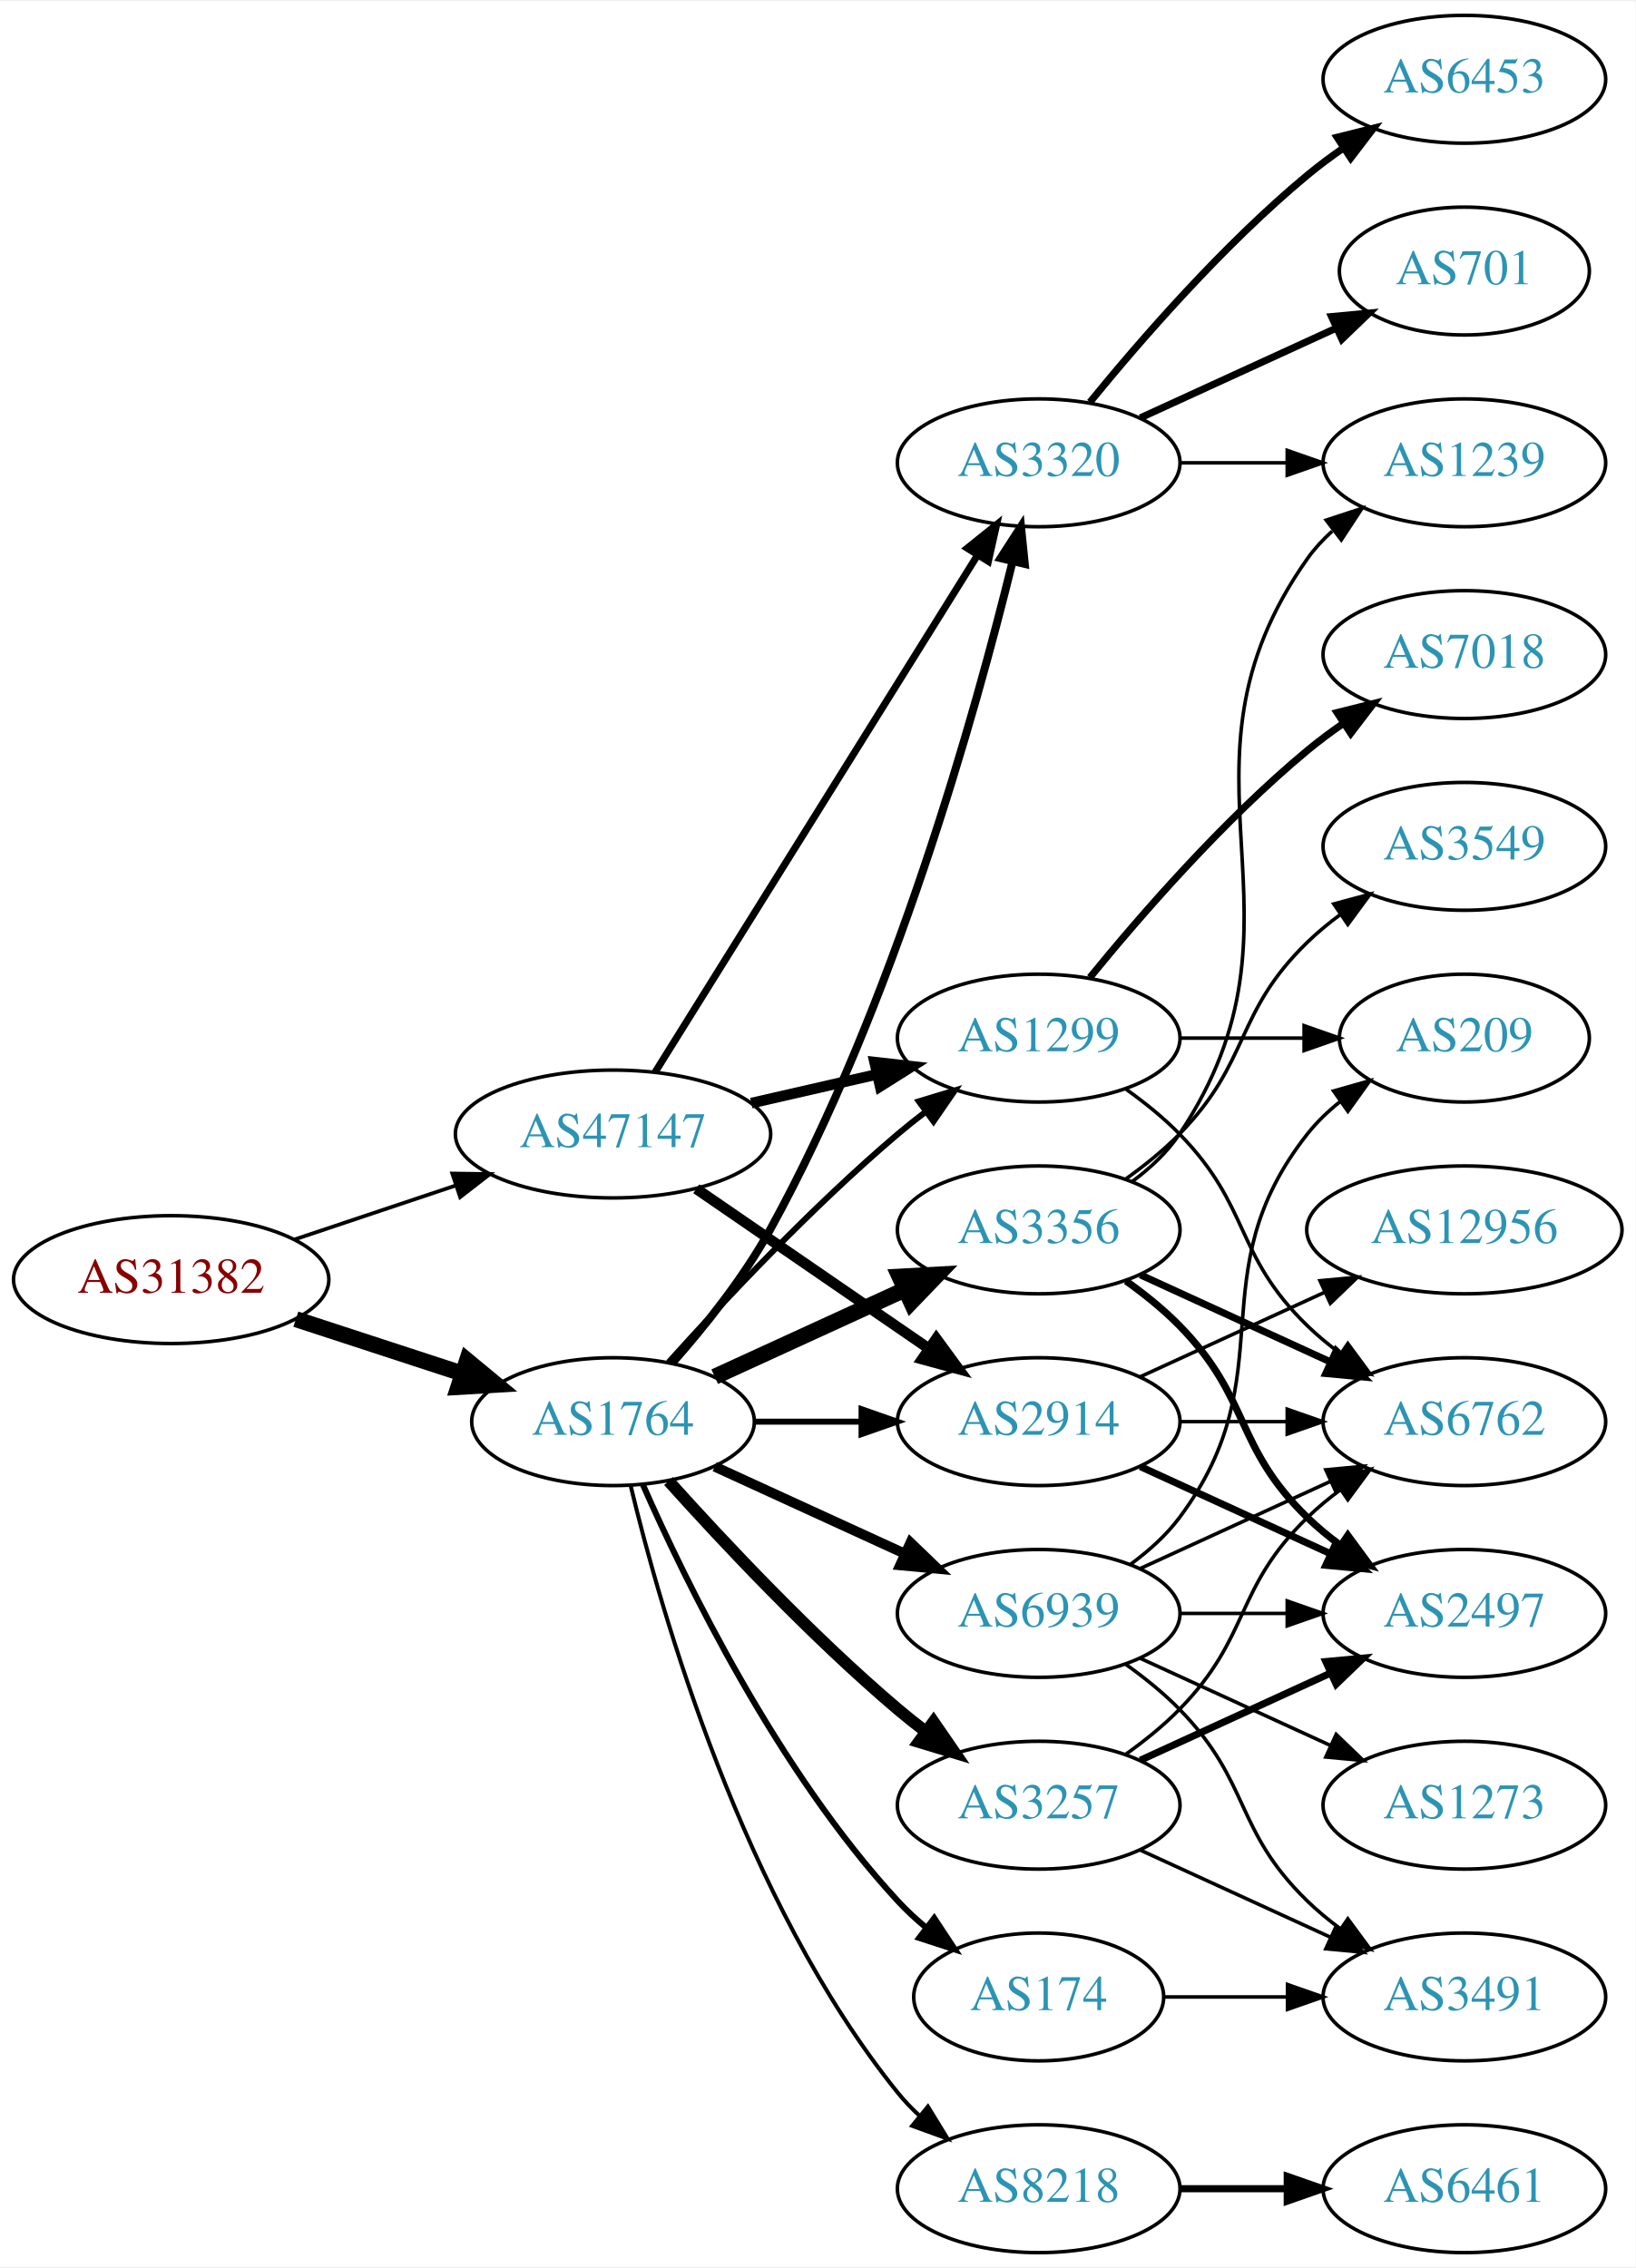
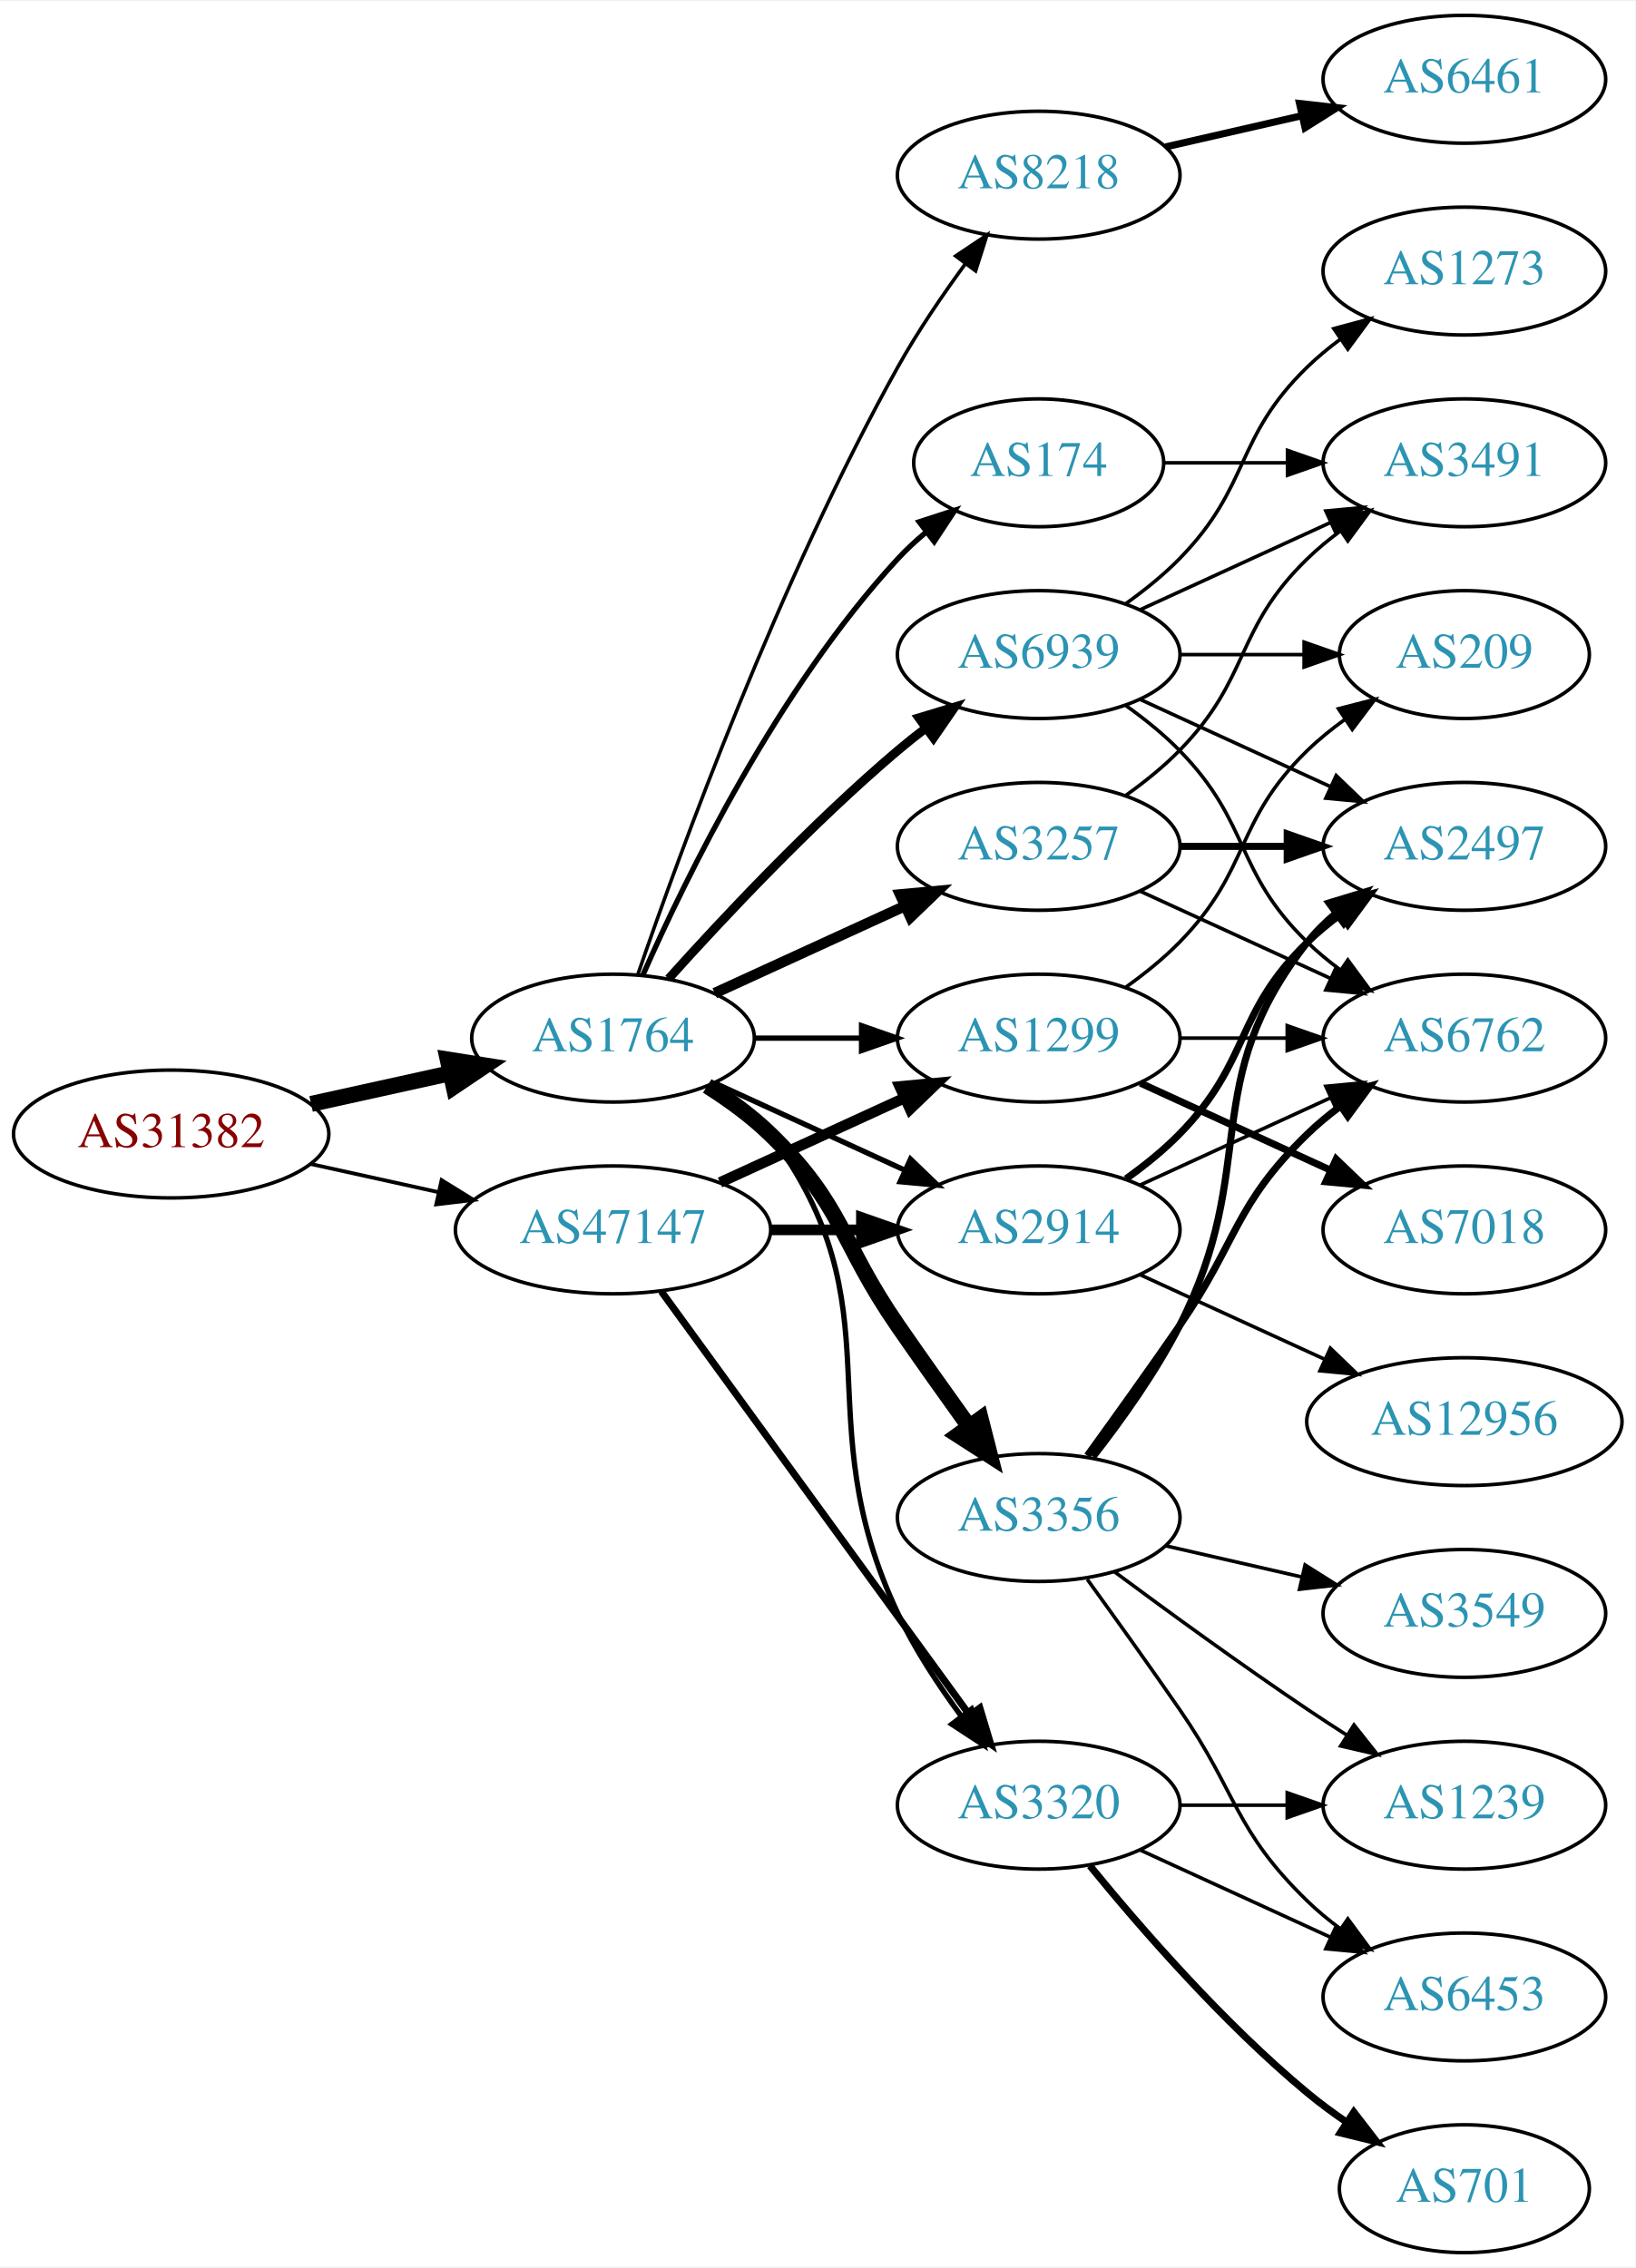
<svg xmlns="http://www.w3.org/2000/svg" xmlns:xlink="http://www.w3.org/1999/xlink" width="460pt" height="638pt" viewBox="0.00 0.00 460.47 638.00">
  <g id="graph0" class="graph" transform="scale(1 1) rotate(0) translate(4 634)">
    <polygon fill="white" stroke="none" points="-4,4 -4,-634 456.469,-634 456.469,4 -4,4" />
    <g id="node1" class="node">
      <g id="a_node1">
        <a xlink:href="/asn/31382" xlink:title="AS31382 ~ Kapsch BusinessCom AG [AT]">
-           <ellipse fill="#ffffff" stroke="black" cx="44.196" cy="-274" rx="44.393" ry="18" />
-           <text text-anchor="middle" x="44.196" y="-270.3" font-family="Times,serif" font-size="14.00" fill="#880000">AS31382</text>
+           <ellipse fill="#ffffff" stroke="black" cx="44.196" cy="-315" rx="44.393" ry="18" />
+           <text text-anchor="middle" x="44.196" y="-311.3" font-family="Times,serif" font-size="14.00" fill="#880000">AS31382</text>
        </a>
      </g>
    </g>
    <g id="node2" class="node">
      <g id="a_node2">
        <a xlink:href="/asn/1764" xlink:title="AS1764 ~ NEXTLAYER-AS [AT]">
-           <ellipse fill="#ffffff" stroke="black" cx="168.588" cy="-234" rx="39.794" ry="18" />
-           <text text-anchor="middle" x="168.588" y="-230.3" font-family="Times,serif" font-size="14.00" fill="#2c94b3">AS1764</text>
+           <ellipse fill="#ffffff" stroke="black" cx="168.588" cy="-342" rx="39.794" ry="18" />
+           <text text-anchor="middle" x="168.588" y="-338.3" font-family="Times,serif" font-size="14.00" fill="#2c94b3">AS1764</text>
        </a>
      </g>
    </g>
    <g id="edge1" class="edge">
-       <path fill="none" stroke="black" stroke-width="4.5" d="M79.289,-262.858C93.795,-258.117 110.846,-252.544 126.077,-247.567" />
-       <polygon fill="black" stroke="black" stroke-width="4.5" points="127.496,-251.245 135.778,-244.396 125.05,-243.76 127.496,-251.245" />
+       <path fill="none" stroke="black" stroke-width="4.5" d="M83.586,-323.469C95.977,-326.202 109.824,-329.257 122.644,-332.085" />
+       <polygon fill="black" stroke="black" stroke-width="4.5" points="122.045,-335.985 132.659,-334.295 123.742,-328.295 122.045,-335.985" />
    </g>
    <g id="node3" class="node">
      <g id="a_node3">
        <a xlink:href="/asn/47147" xlink:title="AS47147 ~ ANEXIA Internetdienstleistungs GmbH [AT]">
-           <ellipse fill="#ffffff" stroke="black" cx="168.588" cy="-315" rx="44.393" ry="18" />
-           <text text-anchor="middle" x="168.588" y="-311.3" font-family="Times,serif" font-size="14.00" fill="#2c94b3">AS47147</text>
+           <ellipse fill="#ffffff" stroke="black" cx="168.588" cy="-288" rx="44.393" ry="18" />
+           <text text-anchor="middle" x="168.588" y="-284.3" font-family="Times,serif" font-size="14.00" fill="#2c94b3">AS47147</text>
        </a>
      </g>
    </g>
    <g id="edge2" class="edge">
-       <path fill="none" stroke="black" stroke-width="1.059" d="M78.964,-285.312C93.01,-290.017 109.488,-295.537 124.399,-300.532" />
-       <polygon fill="black" stroke="black" stroke-width="1.059" points="123.336,-303.867 133.93,-303.725 125.56,-297.23 123.336,-303.867" />
+       <path fill="none" stroke="black" stroke-width="1.059" d="M83.586,-306.531C94.978,-304.018 107.6,-301.233 119.525,-298.603" />
+       <polygon fill="black" stroke="black" stroke-width="1.059" points="120.323,-302.011 129.335,-296.439 118.815,-295.175 120.323,-302.011" />
    </g>
    <g id="node4" class="node">
      <g id="a_node4">
        <a xlink:href="/asn/3356" xlink:title="AS3356 ~ Level 3 Parent, LLC [US]">
-           <ellipse fill="#ffffff" stroke="black" cx="288.431" cy="-288" rx="39.794" ry="18" />
-           <text text-anchor="middle" x="288.431" y="-284.3" font-family="Times,serif" font-size="14.00" fill="#2c94b3">AS3356</text>
+           <ellipse fill="#ffffff" stroke="black" cx="288.431" cy="-207" rx="39.794" ry="18" />
+           <text text-anchor="middle" x="288.431" y="-203.3" font-family="Times,serif" font-size="14.00" fill="#2c94b3">AS3356</text>
        </a>
      </g>
    </g>
    <g id="edge3" class="edge">
-       <path fill="none" stroke="black" stroke-width="4.5" d="M197.217,-246.661C213.174,-253.973 233.445,-263.261 250.727,-271.181" />
-       <polygon fill="black" stroke="black" stroke-width="4.5" points="249.244,-274.832 259.975,-275.419 252.524,-267.673 249.244,-274.832" />
+       <path fill="none" stroke="black" stroke-width="4.5" d="M195.117,-328.538C201.28,-324.638 207.582,-320.052 212.784,-315 233.478,-294.906 232.389,-284.731 248.784,-261 255.24,-251.656 262.45,-241.506 268.878,-232.555" />
+       <polygon fill="black" stroke="black" stroke-width="4.5" points="272.099,-234.821 274.752,-224.406 265.71,-230.217 272.099,-234.821" />
    </g>
    <g id="node5" class="node">
      <g id="a_node5">
-         <a xlink:href="/asn/8218" xlink:title="AS8218 ~ legacy Neotelecoms [FR]">
-           <ellipse fill="#ffffff" stroke="black" cx="288.431" cy="-18" rx="39.794" ry="18" />
-           <text text-anchor="middle" x="288.431" y="-14.3" font-family="Times,serif" font-size="14.00" fill="#2c94b3">AS8218</text>
+         <a xlink:href="/asn/2914" xlink:title="AS2914 ~ NTT America, Inc. [US]">
+           <ellipse fill="#ffffff" stroke="black" cx="288.431" cy="-288" rx="39.794" ry="18" />
+           <text text-anchor="middle" x="288.431" y="-284.3" font-family="Times,serif" font-size="14.00" fill="#2c94b3">AS2914</text>
        </a>
      </g>
    </g>
    <g id="edge4" class="edge">
-       <path fill="none" stroke="black" stroke-width="1.125" d="M173.515,-216.118C182.073,-180.391 205.222,-98.992 248.784,-45 250.615,-42.731 252.685,-40.57 254.892,-38.532" />
-       <polygon fill="black" stroke="black" stroke-width="1.125" points="257.243,-41.131 262.773,-32.094 252.815,-35.709 257.243,-41.131" />
+       <path fill="none" stroke="black" stroke-width="1.5" d="M197.217,-329.339C213.174,-322.027 233.445,-312.739 250.727,-304.819" />
+       <polygon fill="black" stroke="black" stroke-width="1.5" points="252.342,-307.929 259.975,-300.581 249.426,-301.565 252.342,-307.929" />
    </g>
    <g id="node6" class="node">
      <g id="a_node6">
-         <a xlink:href="/asn/3320" xlink:title="AS3320 ~ DTAG [DE]">
-           <ellipse fill="#ffffff" stroke="black" cx="288.431" cy="-504" rx="39.794" ry="18" />
-           <text text-anchor="middle" x="288.431" y="-500.3" font-family="Times,serif" font-size="14.00" fill="#2c94b3">AS3320</text>
+         <a xlink:href="/asn/3257" xlink:title="AS3257 ~ GTT [DE]">
+           <ellipse fill="#ffffff" stroke="black" cx="288.431" cy="-396" rx="39.794" ry="18" />
+           <text text-anchor="middle" x="288.431" y="-392.3" font-family="Times,serif" font-size="14.00" fill="#2c94b3">AS3257</text>
        </a>
      </g>
    </g>
    <g id="edge5" class="edge">
-       <path fill="none" stroke="black" stroke-width="2.25" d="M185.205,-250.434C194.23,-260.62 205.251,-274.331 212.784,-288 247.653,-351.266 270.681,-433.799 281.074,-476.191" />
-       <polygon fill="black" stroke="black" stroke-width="2.25" points="277.707,-477.16 283.444,-486.068 284.514,-475.527 277.707,-477.16" />
+       <path fill="none" stroke="black" stroke-width="3" d="M197.217,-354.661C213.174,-361.973 233.445,-371.261 250.727,-379.181" />
+       <polygon fill="black" stroke="black" stroke-width="3" points="249.426,-382.435 259.975,-383.419 252.342,-376.071 249.426,-382.435" />
    </g>
    <g id="node7" class="node">
      <g id="a_node7">
-         <a xlink:href="/asn/174" xlink:title="AS174 ~ Cogent Communications [US]">
-           <ellipse fill="#ffffff" stroke="black" cx="288.431" cy="-72" rx="35.194" ry="18" />
-           <text text-anchor="middle" x="288.431" y="-68.3" font-family="Times,serif" font-size="14.00" fill="#2c94b3">AS174</text>
+         <a xlink:href="/asn/3320" xlink:title="AS3320 ~ DTAG [DE]">
+           <ellipse fill="#ffffff" stroke="black" cx="288.431" cy="-126" rx="39.794" ry="18" />
+           <text text-anchor="middle" x="288.431" y="-122.3" font-family="Times,serif" font-size="14.00" fill="#2c94b3">AS3320</text>
        </a>
      </g>
    </g>
    <g id="edge6" class="edge">
-       <path fill="none" stroke="black" stroke-width="1.688" d="M177.004,-216.239C189.072,-188.817 215.044,-135.527 248.784,-99 251.19,-96.396 253.887,-93.9 256.71,-91.551" />
-       <polygon fill="black" stroke="black" stroke-width="1.688" points="259.019,-94.191 264.854,-85.347 254.778,-88.622 259.019,-94.191" />
+       <path fill="none" stroke="black" stroke-width="1.5" d="M196.804,-329.331C202.785,-325.461 208.58,-320.69 212.784,-315 249.688,-265.059 222.285,-236.159 248.784,-180 253.507,-169.991 260.123,-159.895 266.547,-151.185" />
+       <polygon fill="black" stroke="black" stroke-width="1.5" points="269.522,-153.056 272.83,-142.991 263.968,-148.796 269.522,-153.056" />
    </g>
    <g id="node8" class="node">
      <g id="a_node8">
-         <a xlink:href="/asn/3257" xlink:title="AS3257 ~ GTT [DE]">
-           <ellipse fill="#ffffff" stroke="black" cx="288.431" cy="-126" rx="39.794" ry="18" />
-           <text text-anchor="middle" x="288.431" y="-122.3" font-family="Times,serif" font-size="14.00" fill="#2c94b3">AS3257</text>
-         </a>
-       </g>
-     </g>
-     <g id="edge7" class="edge">
-       <path fill="none" stroke="black" stroke-width="3.375" d="M184.234,-217.275C199.535,-200.235 224.632,-173.477 248.784,-153 251.281,-150.883 253.942,-148.768 256.653,-146.707" />
-       <polygon fill="black" stroke="black" stroke-width="3.375" points="258.819,-149.459 264.83,-140.734 254.69,-143.806 258.819,-149.459" />
-     </g>
-     <g id="node9" class="node">
-       <g id="a_node9">
-         <a xlink:href="/asn/2914" xlink:title="AS2914 ~ NTT America, Inc. [US]">
-           <ellipse fill="#ffffff" stroke="black" cx="288.431" cy="-234" rx="39.794" ry="18" />
-           <text text-anchor="middle" x="288.431" y="-230.3" font-family="Times,serif" font-size="14.00" fill="#2c94b3">AS2914</text>
-         </a>
-       </g>
-     </g>
-     <g id="edge8" class="edge">
-       <path fill="none" stroke="black" stroke-width="1.688" d="M208.501,-234C218.054,-234 228.404,-234 238.367,-234" />
-       <polygon fill="black" stroke="black" stroke-width="1.688" points="238.559,-237.5 248.559,-234 238.559,-230.5 238.559,-237.5" />
-     </g>
-     <g id="node10" class="node">
-       <g id="a_node10">
        <a xlink:href="/asn/1299" xlink:title="AS1299 ~ Telia Carrier [EU]">
          <ellipse fill="#ffffff" stroke="black" cx="288.431" cy="-342" rx="39.794" ry="18" />
          <text text-anchor="middle" x="288.431" y="-338.3" font-family="Times,serif" font-size="14.00" fill="#2c94b3">AS1299</text>
        </a>
      </g>
    </g>
+     <g id="edge7" class="edge">
+       <path fill="none" stroke="black" stroke-width="1.5" d="M208.501,-342C218.054,-342 228.404,-342 238.367,-342" />
+       <polygon fill="black" stroke="black" stroke-width="1.5" points="238.559,-345.5 248.559,-342 238.559,-338.5 238.559,-345.5" />
+     </g>
+     <g id="node9" class="node">
+       <g id="a_node9">
+         <a xlink:href="/asn/8218" xlink:title="AS8218 ~ legacy Neotelecoms [FR]">
+           <ellipse fill="#ffffff" stroke="black" cx="288.431" cy="-585" rx="39.794" ry="18" />
+           <text text-anchor="middle" x="288.431" y="-581.3" font-family="Times,serif" font-size="14.00" fill="#2c94b3">AS8218</text>
+         </a>
+       </g>
+     </g>
+     <g id="edge8" class="edge">
+       <path fill="none" stroke="black" d="M175.537,-359.811C187.303,-394.066 215.325,-471.041 248.784,-531 254.319,-540.918 261.317,-551.199 267.832,-560.096" />
+       <polygon fill="black" stroke="black" points="265.068,-562.244 273.868,-568.144 270.668,-558.044 265.068,-562.244" />
+     </g>
+     <g id="node10" class="node">
+       <g id="a_node10">
+         <a xlink:href="/asn/174" xlink:title="AS174 ~ Cogent Communications [US]">
+           <ellipse fill="#ffffff" stroke="black" cx="288.431" cy="-504" rx="35.194" ry="18" />
+           <text text-anchor="middle" x="288.431" y="-500.3" font-family="Times,serif" font-size="14.00" fill="#2c94b3">AS174</text>
+         </a>
+       </g>
+     </g>
    <g id="edge9" class="edge">
-       <path fill="none" stroke="black" stroke-width="1.688" d="M184.234,-250.725C199.535,-267.765 224.632,-294.523 248.784,-315 251.281,-317.117 253.942,-319.232 256.653,-321.293" />
-       <polygon fill="black" stroke="black" stroke-width="1.688" points="254.69,-324.194 264.83,-327.266 258.819,-318.541 254.69,-324.194" />
+       <path fill="none" stroke="black" stroke-width="1.5" d="M177.004,-359.761C189.072,-387.183 215.044,-440.473 248.784,-477 251.19,-479.604 253.887,-482.1 256.71,-484.449" />
+       <polygon fill="black" stroke="black" stroke-width="1.5" points="254.778,-487.378 264.854,-490.653 259.019,-481.809 254.778,-487.378" />
    </g>
    <g id="node11" class="node">
      <g id="a_node11">
        <a xlink:href="/asn/6939" xlink:title="AS6939 ~ Hurricane Electric LLC [US]">
-           <ellipse fill="#ffffff" stroke="black" cx="288.431" cy="-180" rx="39.794" ry="18" />
-           <text text-anchor="middle" x="288.431" y="-176.3" font-family="Times,serif" font-size="14.00" fill="#2c94b3">AS6939</text>
+           <ellipse fill="#ffffff" stroke="black" cx="288.431" cy="-450" rx="39.794" ry="18" />
+           <text text-anchor="middle" x="288.431" y="-446.3" font-family="Times,serif" font-size="14.00" fill="#2c94b3">AS6939</text>
        </a>
      </g>
    </g>
    <g id="edge10" class="edge">
-       <path fill="none" stroke="black" stroke-width="2.812" d="M197.217,-221.339C213.174,-214.027 233.445,-204.739 250.727,-196.819" />
-       <polygon fill="black" stroke="black" stroke-width="2.812" points="252.342,-199.929 259.975,-192.581 249.426,-193.565 252.342,-199.929" />
+       <path fill="none" stroke="black" stroke-width="2.5" d="M184.234,-358.725C199.535,-375.765 224.632,-402.523 248.784,-423 251.281,-425.117 253.942,-427.232 256.653,-429.293" />
+       <polygon fill="black" stroke="black" stroke-width="2.5" points="254.69,-432.194 264.83,-435.266 258.819,-426.541 254.69,-432.194" />
+     </g>
+     <g id="edge36" class="edge">
+       <path fill="none" stroke="black" stroke-width="3" d="M212.799,-288C221.112,-288 229.875,-288 238.357,-288" />
+       <polygon fill="black" stroke="black" stroke-width="3" points="238.516,-291.5 248.516,-288 238.516,-284.5 238.516,-291.5" />
+     </g>
+     <g id="edge37" class="edge">
+       <path fill="none" stroke="black" stroke-width="2" d="M182.199,-270.663C203.02,-242.04 244.683,-184.767 268.871,-151.514" />
+       <polygon fill="black" stroke="black" stroke-width="2" points="271.858,-153.358 274.91,-143.212 266.197,-149.24 271.858,-153.358" />
    </g>
    <g id="edge35" class="edge">
-       <path fill="none" stroke="black" stroke-width="2" d="M180.463,-332.442C201.247,-365.775 246.707,-438.686 271.136,-477.866" />
-       <polygon fill="black" stroke="black" stroke-width="2" points="268.321,-479.966 276.582,-486.6 274.261,-476.263 268.321,-479.966" />
-     </g>
-     <g id="edge34" class="edge">
-       <path fill="none" stroke="black" stroke-width="3" d="M192.031,-299.574C210.612,-286.802 237.173,-268.545 257.553,-254.537" />
-       <polygon fill="black" stroke="black" stroke-width="3" points="259.609,-257.371 265.867,-248.822 255.643,-251.602 259.609,-257.371" />
-     </g>
-     <g id="edge36" class="edge">
-       <path fill="none" stroke="black" stroke-width="3" d="M207.523,-323.692C218.764,-326.267 231.176,-329.111 242.799,-331.774" />
-       <polygon fill="black" stroke="black" stroke-width="3" points="242.232,-335.235 252.761,-334.057 243.795,-328.412 242.232,-335.235" />
+       <path fill="none" stroke="black" stroke-width="3" d="M198.718,-301.348C214.329,-308.502 233.727,-317.391 250.399,-325.03" />
+       <polygon fill="black" stroke="black" stroke-width="3" points="249.302,-328.378 259.851,-329.362 252.218,-322.014 249.302,-328.378" />
+     </g>
+     <g id="node12" class="node">
+       <g id="a_node12">
+         <a xlink:href="/asn/3549" xlink:title="AS3549 ~ Level 3 Parent, LLC [US]">
+           <ellipse fill="#ffffff" stroke="black" cx="408.273" cy="-180" rx="39.794" ry="18" />
+           <text text-anchor="middle" x="408.273" y="-176.3" font-family="Times,serif" font-size="14.00" fill="#2c94b3">AS3549</text>
+         </a>
+       </g>
+     </g>
+     <g id="edge11" class="edge">
+       <path fill="none" stroke="black" d="M324.15,-199.045C336.15,-196.296 349.771,-193.175 362.463,-190.267" />
+       <polygon fill="black" stroke="black" points="363.429,-193.636 372.395,-187.991 361.866,-186.813 363.429,-193.636" />
    </g>
    <g id="node13" class="node">
      <g id="a_node13">
        <a xlink:href="/asn/2497" xlink:title="AS2497 ~ Internet Initiative Japan Inc. [JP]">
-           <ellipse fill="#ffffff" stroke="black" cx="408.273" cy="-180" rx="39.794" ry="18" />
-           <text text-anchor="middle" x="408.273" y="-176.3" font-family="Times,serif" font-size="14.00" fill="#2c94b3">AS2497</text>
+           <ellipse fill="#ffffff" stroke="black" cx="408.273" cy="-396" rx="39.794" ry="18" />
+           <text text-anchor="middle" x="408.273" y="-392.3" font-family="Times,serif" font-size="14.00" fill="#2c94b3">AS2497</text>
        </a>
      </g>
    </g>
    <g id="edge12" class="edge">
-       <path fill="none" stroke="black" stroke-width="2" d="M313.025,-273.611C318.281,-269.852 323.613,-265.563 328.077,-261 348.25,-240.383 343.384,-227.094 364.077,-207 366.922,-204.237 370.096,-201.614 373.396,-199.166" />
-       <polygon fill="black" stroke="black" stroke-width="2" points="375.462,-201.994 381.744,-193.462 371.513,-196.214 375.462,-201.994" />
+       <path fill="none" stroke="black" stroke-width="2" d="M303.727,-224.14C311.713,-234.353 321.375,-247.853 328.077,-261 351.058,-306.077 332.779,-329.246 364.077,-369 366.402,-371.953 369.146,-374.67 372.105,-377.147" />
+       <polygon fill="black" stroke="black" stroke-width="2" points="370.165,-380.064 380.302,-383.145 374.298,-374.415 370.165,-380.064" />
    </g>
    <g id="node14" class="node">
      <g id="a_node14">
-         <a xlink:href="/asn/6762" xlink:title="AS6762 ~ TELECOM ITALIA SPARKLE S.p.A. [IT]">
-           <ellipse fill="#ffffff" stroke="black" cx="408.273" cy="-234" rx="39.794" ry="18" />
-           <text text-anchor="middle" x="408.273" y="-230.3" font-family="Times,serif" font-size="14.00" fill="#2c94b3">AS6762</text>
+         <a xlink:href="/asn/6453" xlink:title="AS6453 ~ TATA COMMUNICATIONS (AMERICA) INC [US]">
+           <ellipse fill="#ffffff" stroke="black" cx="408.273" cy="-72" rx="39.794" ry="18" />
+           <text text-anchor="middle" x="408.273" y="-68.3" font-family="Times,serif" font-size="14.00" fill="#2c94b3">AS6453</text>
        </a>
      </g>
    </g>
    <g id="edge13" class="edge">
-       <path fill="none" stroke="black" stroke-width="2" d="M317.06,-275.339C333.017,-268.027 353.287,-258.739 370.57,-250.819" />
-       <polygon fill="black" stroke="black" stroke-width="2" points="372.185,-253.929 379.818,-246.581 369.269,-247.565 372.185,-253.929" />
+       <path fill="none" stroke="black" d="M302.11,-189.594C309.725,-179.063 319.558,-165.33 328.077,-153 344.473,-129.269 343.384,-119.094 364.077,-99 366.922,-96.237 370.096,-93.614 373.396,-91.166" />
+       <polygon fill="black" stroke="black" points="375.462,-93.993 381.744,-85.462 371.513,-88.214 375.462,-93.993" />
    </g>
    <g id="node15" class="node">
      <g id="a_node15">
-         <a xlink:href="/asn/3549" xlink:title="AS3549 ~ Level 3 Parent, LLC [US]">
-           <ellipse fill="#ffffff" stroke="black" cx="408.273" cy="-396" rx="39.794" ry="18" />
-           <text text-anchor="middle" x="408.273" y="-392.3" font-family="Times,serif" font-size="14.00" fill="#2c94b3">AS3549</text>
+         <a xlink:href="/asn/1239" xlink:title="AS1239 ~ Sprint [US]">
+           <ellipse fill="#ffffff" stroke="black" cx="408.273" cy="-126" rx="39.794" ry="18" />
+           <text text-anchor="middle" x="408.273" y="-122.3" font-family="Times,serif" font-size="14.00" fill="#2c94b3">AS1239</text>
        </a>
      </g>
    </g>
    <g id="edge14" class="edge">
-       <path fill="none" stroke="black" d="M313.025,-302.389C318.281,-306.148 323.613,-310.437 328.077,-315 348.25,-335.617 343.384,-348.906 364.077,-369 366.922,-371.763 370.096,-374.386 373.396,-376.834" />
-       <polygon fill="black" stroke="black" points="371.513,-379.786 381.744,-382.538 375.462,-374.006 371.513,-379.786" />
+       <path fill="none" stroke="black" d="M309.761,-191.723C324.623,-180.696 345.368,-165.593 364.077,-153 367.626,-150.611 371.377,-148.161 375.125,-145.758" />
+       <polygon fill="black" stroke="black" points="377.193,-148.591 383.774,-140.288 373.451,-142.675 377.193,-148.591" />
    </g>
    <g id="node16" class="node">
      <g id="a_node16">
-         <a xlink:href="/asn/1239" xlink:title="AS1239 ~ Sprint [US]">
+         <a xlink:href="/asn/6762" xlink:title="AS6762 ~ TELECOM ITALIA SPARKLE S.p.A. [IT]">
+           <ellipse fill="#ffffff" stroke="black" cx="408.273" cy="-342" rx="39.794" ry="18" />
+           <text text-anchor="middle" x="408.273" y="-338.3" font-family="Times,serif" font-size="14.00" fill="#2c94b3">AS6762</text>
+         </a>
+       </g>
+     </g>
+     <g id="edge15" class="edge">
+       <path fill="none" stroke="black" stroke-width="2" d="M302.11,-224.406C309.725,-234.937 319.558,-248.67 328.077,-261 344.473,-284.731 343.384,-294.906 364.077,-315 366.922,-317.763 370.096,-320.386 373.396,-322.834" />
+       <polygon fill="black" stroke="black" stroke-width="2" points="371.513,-325.786 381.744,-328.538 375.462,-320.006 371.513,-325.786" />
+     </g>
+     <g id="edge19" class="edge">
+       <path fill="none" stroke="black" stroke-width="2" d="M313.025,-302.389C318.281,-306.148 323.613,-310.437 328.077,-315 348.25,-335.617 343.384,-348.906 364.077,-369 366.922,-371.763 370.096,-374.386 373.396,-376.834" />
+       <polygon fill="black" stroke="black" stroke-width="2" points="371.513,-379.786 381.744,-382.538 375.462,-374.006 371.513,-379.786" />
+     </g>
+     <g id="edge20" class="edge">
+       <path fill="none" stroke="black" d="M317.06,-300.661C333.017,-307.973 353.287,-317.261 370.57,-325.181" />
+       <polygon fill="black" stroke="black" points="369.269,-328.435 379.818,-329.419 372.185,-322.071 369.269,-328.435" />
+     </g>
+     <g id="node19" class="node">
+       <g id="a_node19">
+         <a xlink:href="/asn/12956" xlink:title="AS12956 ~ TELXIUS [ES]">
+           <ellipse fill="#ffffff" stroke="black" cx="408.273" cy="-234" rx="44.393" ry="18" />
+           <text text-anchor="middle" x="408.273" y="-230.3" font-family="Times,serif" font-size="14.00" fill="#2c94b3">AS12956</text>
+         </a>
+       </g>
+     </g>
+     <g id="edge18" class="edge">
+       <path fill="none" stroke="black" d="M317.06,-275.339C332.557,-268.238 352.124,-259.272 369.071,-251.506" />
+       <polygon fill="black" stroke="black" points="370.54,-254.683 378.173,-247.335 367.624,-248.319 370.54,-254.683" />
+     </g>
+     <g id="edge25" class="edge">
+       <path fill="none" stroke="black" stroke-width="2" d="M328.343,-396C337.897,-396 348.246,-396 358.209,-396" />
+       <polygon fill="black" stroke="black" stroke-width="2" points="358.402,-399.5 368.402,-396 358.402,-392.5 358.402,-399.5" />
+     </g>
+     <g id="edge24" class="edge">
+       <path fill="none" stroke="black" d="M317.06,-383.339C333.017,-376.027 353.287,-366.739 370.57,-358.819" />
+       <polygon fill="black" stroke="black" points="372.185,-361.929 379.818,-354.581 369.269,-355.565 372.185,-361.929" />
+     </g>
+     <g id="node18" class="node">
+       <g id="a_node18">
+         <a xlink:href="/asn/3491" xlink:title="AS3491 ~ PCCW Global, Inc. [US]">
          <ellipse fill="#ffffff" stroke="black" cx="408.273" cy="-504" rx="39.794" ry="18" />
-           <text text-anchor="middle" x="408.273" y="-500.3" font-family="Times,serif" font-size="14.00" fill="#2c94b3">AS1239</text>
-         </a>
-       </g>
-     </g>
-     <g id="edge15" class="edge">
-       <path fill="none" stroke="black" d="M314.75,-301.607C319.806,-305.351 324.617,-309.831 328.077,-315 369.102,-376.294 321.498,-416.775 364.077,-477 366.068,-479.816 368.455,-482.401 371.071,-484.76" />
-       <polygon fill="black" stroke="black" points="369.371,-487.865 379.44,-491.162 373.624,-482.306 369.371,-487.865" />
-     </g>
-     <g id="node12" class="node">
-       <g id="a_node12">
-         <a xlink:href="/asn/6461" xlink:title="AS6461 ~ ZAYO-6461 [US]">
-           <ellipse fill="#ffffff" stroke="black" cx="408.273" cy="-18" rx="39.794" ry="18" />
-           <text text-anchor="middle" x="408.273" y="-14.3" font-family="Times,serif" font-size="14.00" fill="#2c94b3">AS6461</text>
-         </a>
-       </g>
-     </g>
-     <g id="edge11" class="edge">
-       <path fill="none" stroke="black" stroke-width="2" d="M328.343,-18C337.897,-18 348.246,-18 358.209,-18" />
-       <polygon fill="black" stroke="black" stroke-width="2" points="358.402,-21.5 368.402,-18 358.402,-14.5 358.402,-21.5" />
-     </g>
-     <g id="edge17" class="edge">
-       <path fill="none" stroke="black" d="M328.343,-504C337.897,-504 348.246,-504 358.209,-504" />
-       <polygon fill="black" stroke="black" points="358.402,-507.5 368.402,-504 358.402,-500.5 358.402,-507.5" />
+           <text text-anchor="middle" x="408.273" y="-500.3" font-family="Times,serif" font-size="14.00" fill="#2c94b3">AS3491</text>
+         </a>
+       </g>
+     </g>
+     <g id="edge26" class="edge">
+       <path fill="none" stroke="black" d="M313.025,-410.389C318.281,-414.148 323.613,-418.437 328.077,-423 348.25,-443.617 343.384,-456.906 364.077,-477 366.922,-479.763 370.096,-482.386 373.396,-484.834" />
+       <polygon fill="black" stroke="black" points="371.513,-487.786 381.744,-490.538 375.462,-482.006 371.513,-487.786" />
+     </g>
+     <g id="edge29" class="edge">
+       <path fill="none" stroke="black" d="M317.06,-113.339C333.017,-106.027 353.287,-96.739 370.57,-88.819" />
+       <polygon fill="black" stroke="black" points="372.185,-91.929 379.818,-84.581 369.269,-85.565 372.185,-91.929" />
+     </g>
+     <g id="edge27" class="edge">
+       <path fill="none" stroke="black" d="M328.343,-126C337.897,-126 348.246,-126 358.209,-126" />
+       <polygon fill="black" stroke="black" points="358.402,-129.5 368.402,-126 358.402,-122.5 358.402,-129.5" />
+     </g>
+     <g id="node22" class="node">
+       <g id="a_node22">
+         <a xlink:href="/asn/701" xlink:title="AS701 ~ UUNET [US]">
+           <ellipse fill="#ffffff" stroke="black" cx="408.273" cy="-18" rx="35.194" ry="18" />
+           <text text-anchor="middle" x="408.273" y="-14.3" font-family="Times,serif" font-size="14.00" fill="#2c94b3">AS701</text>
+         </a>
+       </g>
+     </g>
+     <g id="edge28" class="edge">
+       <path fill="none" stroke="black" stroke-width="2" d="M302.85,-108.935C316.964,-91.625 340.379,-64.655 364.077,-45 367.54,-42.128 371.333,-39.331 375.187,-36.692" />
+       <polygon fill="black" stroke="black" stroke-width="2" points="377.149,-39.592 383.62,-31.203 373.33,-33.725 377.149,-39.592" />
+     </g>
+     <g id="edge22" class="edge">
+       <path fill="none" stroke="black" d="M328.343,-342C337.897,-342 348.246,-342 358.209,-342" />
+       <polygon fill="black" stroke="black" points="358.402,-345.5 368.402,-342 358.402,-338.5 358.402,-345.5" />
+     </g>
+     <g id="node20" class="node">
+       <g id="a_node20">
+         <a xlink:href="/asn/7018" xlink:title="AS7018 ~ AT&amp;T Services, Inc. [US]">
+           <ellipse fill="#ffffff" stroke="black" cx="408.273" cy="-288" rx="39.794" ry="18" />
+           <text text-anchor="middle" x="408.273" y="-284.3" font-family="Times,serif" font-size="14.00" fill="#2c94b3">AS7018</text>
+         </a>
+       </g>
+     </g>
+     <g id="edge21" class="edge">
+       <path fill="none" stroke="black" stroke-width="2" d="M317.06,-329.339C333.017,-322.027 353.287,-312.739 370.57,-304.819" />
+       <polygon fill="black" stroke="black" stroke-width="2" points="372.185,-307.929 379.818,-300.581 369.269,-301.565 372.185,-307.929" />
+     </g>
+     <g id="node21" class="node">
+       <g id="a_node21">
+         <a xlink:href="/asn/209" xlink:title="AS209 ~ CenturyLink Communications, LLC [US]">
+           <ellipse fill="#ffffff" stroke="black" cx="408.273" cy="-450" rx="35.194" ry="18" />
+           <text text-anchor="middle" x="408.273" y="-446.3" font-family="Times,serif" font-size="14.00" fill="#2c94b3">AS209</text>
+         </a>
+       </g>
+     </g>
+     <g id="edge23" class="edge">
+       <path fill="none" stroke="black" d="M313.025,-356.389C318.281,-360.148 323.613,-364.437 328.077,-369 348.25,-389.617 343.384,-402.906 364.077,-423 367.305,-426.134 370.956,-429.089 374.734,-431.812" />
+       <polygon fill="black" stroke="black" points="372.832,-434.75 383.094,-437.383 376.713,-428.925 372.832,-434.75" />
    </g>
    <g id="node17" class="node">
      <g id="a_node17">
-         <a xlink:href="/asn/6453" xlink:title="AS6453 ~ TATA COMMUNICATIONS (AMERICA) INC [US]">
+         <a xlink:href="/asn/6461" xlink:title="AS6461 ~ ZAYO-6461 [US]">
          <ellipse fill="#ffffff" stroke="black" cx="408.273" cy="-612" rx="39.794" ry="18" />
-           <text text-anchor="middle" x="408.273" y="-608.3" font-family="Times,serif" font-size="14.00" fill="#2c94b3">AS6453</text>
+           <text text-anchor="middle" x="408.273" y="-608.3" font-family="Times,serif" font-size="14.00" fill="#2c94b3">AS6461</text>
        </a>
      </g>
    </g>
    <g id="edge16" class="edge">
-       <path fill="none" stroke="black" stroke-width="2" d="M302.85,-521.065C316.964,-538.375 340.379,-565.345 364.077,-585 367.294,-587.668 370.794,-590.27 374.365,-592.741" />
-       <polygon fill="black" stroke="black" stroke-width="2" points="372.442,-595.666 382.721,-598.236 376.288,-589.817 372.442,-595.666" />
-     </g>
-     <g id="node18" class="node">
-       <g id="a_node18">
-         <a xlink:href="/asn/701" xlink:title="AS701 ~ UUNET [US]">
-           <ellipse fill="#ffffff" stroke="black" cx="408.273" cy="-558" rx="35.194" ry="18" />
-           <text text-anchor="middle" x="408.273" y="-554.3" font-family="Times,serif" font-size="14.00" fill="#2c94b3">AS701</text>
-         </a>
-       </g>
-     </g>
-     <g id="edge18" class="edge">
-       <path fill="none" stroke="black" stroke-width="2" d="M317.06,-516.661C333.476,-524.183 354.457,-533.798 372.054,-541.861" />
-       <polygon fill="black" stroke="black" stroke-width="2" points="370.883,-545.174 381.432,-546.158 373.799,-538.811 370.883,-545.174" />
-     </g>
-     <g id="node19" class="node">
-       <g id="a_node19">
-         <a xlink:href="/asn/3491" xlink:title="AS3491 ~ PCCW Global, Inc. [US]">
-           <ellipse fill="#ffffff" stroke="black" cx="408.273" cy="-72" rx="39.794" ry="18" />
-           <text text-anchor="middle" x="408.273" y="-68.3" font-family="Times,serif" font-size="14.00" fill="#2c94b3">AS3491</text>
-         </a>
-       </g>
-     </g>
-     <g id="edge19" class="edge">
-       <path fill="none" stroke="black" d="M323.833,-72C334.657,-72 346.824,-72 358.451,-72" />
-       <polygon fill="black" stroke="black" points="358.482,-75.5 368.482,-72 358.482,-68.5 358.482,-75.5" />
-     </g>
-     <g id="edge22" class="edge">
-       <path fill="none" stroke="black" stroke-width="2" d="M317.06,-138.661C333.017,-145.973 353.287,-155.261 370.57,-163.181" />
-       <polygon fill="black" stroke="black" stroke-width="2" points="369.269,-166.435 379.818,-167.419 372.185,-160.071 369.269,-166.435" />
-     </g>
-     <g id="edge20" class="edge">
-       <path fill="none" stroke="black" d="M313.025,-140.389C318.281,-144.148 323.613,-148.437 328.077,-153 348.25,-173.617 343.384,-186.906 364.077,-207 366.922,-209.763 370.096,-212.386 373.396,-214.834" />
-       <polygon fill="black" stroke="black" points="371.513,-217.786 381.744,-220.538 375.462,-212.006 371.513,-217.786" />
-     </g>
-     <g id="edge21" class="edge">
-       <path fill="none" stroke="black" d="M317.06,-113.339C333.017,-106.027 353.287,-96.739 370.57,-88.819" />
-       <polygon fill="black" stroke="black" points="372.185,-91.929 379.818,-84.581 369.269,-85.565 372.185,-91.929" />
-     </g>
-     <g id="edge23" class="edge">
-       <path fill="none" stroke="black" stroke-width="2" d="M317.06,-221.339C333.017,-214.027 353.287,-204.739 370.57,-196.819" />
-       <polygon fill="black" stroke="black" stroke-width="2" points="372.185,-199.929 379.818,-192.581 369.269,-193.565 372.185,-199.929" />
-     </g>
-     <g id="edge25" class="edge">
-       <path fill="none" stroke="black" d="M328.343,-234C337.897,-234 348.246,-234 358.209,-234" />
-       <polygon fill="black" stroke="black" points="358.402,-237.5 368.402,-234 358.402,-230.5 358.402,-237.5" />
-     </g>
-     <g id="node20" class="node">
-       <g id="a_node20">
-         <a xlink:href="/asn/12956" xlink:title="AS12956 ~ TELXIUS [ES]">
-           <ellipse fill="#ffffff" stroke="black" cx="408.273" cy="-288" rx="44.393" ry="18" />
-           <text text-anchor="middle" x="408.273" y="-284.3" font-family="Times,serif" font-size="14.00" fill="#2c94b3">AS12956</text>
-         </a>
-       </g>
-     </g>
-     <g id="edge24" class="edge">
-       <path fill="none" stroke="black" d="M317.06,-246.661C332.557,-253.762 352.124,-262.728 369.071,-270.494" />
-       <polygon fill="black" stroke="black" points="367.624,-273.681 378.173,-274.665 370.54,-267.317 367.624,-273.681" />
-     </g>
-     <g id="edge26" class="edge">
-       <path fill="none" stroke="black" d="M313.025,-327.611C318.281,-323.852 323.613,-319.563 328.077,-315 348.25,-294.383 343.384,-281.094 364.077,-261 366.922,-258.237 370.096,-255.614 373.396,-253.166" />
-       <polygon fill="black" stroke="black" points="375.462,-255.994 381.744,-247.462 371.513,-250.214 375.462,-255.994" />
-     </g>
-     <g id="node21" class="node">
-       <g id="a_node21">
-         <a xlink:href="/asn/7018" xlink:title="AS7018 ~ AT&amp;T Services, Inc. [US]">
-           <ellipse fill="#ffffff" stroke="black" cx="408.273" cy="-450" rx="39.794" ry="18" />
-           <text text-anchor="middle" x="408.273" y="-446.3" font-family="Times,serif" font-size="14.00" fill="#2c94b3">AS7018</text>
-         </a>
-       </g>
-     </g>
-     <g id="edge27" class="edge">
-       <path fill="none" stroke="black" stroke-width="2" d="M302.85,-359.065C316.964,-376.375 340.379,-403.345 364.077,-423 367.294,-425.668 370.794,-428.27 374.365,-430.741" />
-       <polygon fill="black" stroke="black" stroke-width="2" points="372.442,-433.666 382.721,-436.236 376.288,-427.817 372.442,-433.666" />
-     </g>
-     <g id="node22" class="node">
-       <g id="a_node22">
-         <a xlink:href="/asn/209" xlink:title="AS209 ~ CenturyLink Communications, LLC [US]">
-           <ellipse fill="#ffffff" stroke="black" cx="408.273" cy="-342" rx="35.194" ry="18" />
-           <text text-anchor="middle" x="408.273" y="-338.3" font-family="Times,serif" font-size="14.00" fill="#2c94b3">AS209</text>
-         </a>
-       </g>
-     </g>
-     <g id="edge28" class="edge">
-       <path fill="none" stroke="black" d="M328.343,-342C339.43,-342 351.59,-342 362.972,-342" />
-       <polygon fill="black" stroke="black" points="363.154,-345.5 373.154,-342 363.154,-338.5 363.154,-345.5" />
+       <path fill="none" stroke="black" stroke-width="2" d="M324.15,-592.955C336.15,-595.704 349.771,-598.825 362.463,-601.733" />
+       <polygon fill="black" stroke="black" stroke-width="2" points="361.866,-605.187 372.395,-604.009 363.429,-598.364 361.866,-605.187" />
+     </g>
+     <g id="edge17" class="edge">
+       <path fill="none" stroke="black" d="M323.833,-504C334.657,-504 346.824,-504 358.451,-504" />
+       <polygon fill="black" stroke="black" points="358.482,-507.5 368.482,-504 358.482,-500.5 358.482,-507.5" />
    </g>
    <g id="edge31" class="edge">
-       <path fill="none" stroke="black" d="M328.343,-180C337.897,-180 348.246,-180 358.209,-180" />
-       <polygon fill="black" stroke="black" points="358.402,-183.5 368.402,-180 358.402,-176.5 358.402,-183.5" />
+       <path fill="none" stroke="black" d="M317.06,-437.339C333.017,-430.027 353.287,-420.739 370.57,-412.819" />
+       <polygon fill="black" stroke="black" points="372.185,-415.929 379.818,-408.581 369.269,-409.565 372.185,-415.929" />
    </g>
    <g id="edge30" class="edge">
-       <path fill="none" stroke="black" d="M317.06,-192.661C333.017,-199.973 353.287,-209.261 370.57,-217.181" />
-       <polygon fill="black" stroke="black" points="369.269,-220.435 379.818,-221.419 372.185,-214.071 369.269,-220.435" />
-     </g>
-     <g id="edge32" class="edge">
-       <path fill="none" stroke="black" d="M313.025,-165.611C318.281,-161.852 323.613,-157.563 328.077,-153 348.25,-132.383 343.384,-119.094 364.077,-99 366.922,-96.237 370.096,-93.614 373.396,-91.166" />
-       <polygon fill="black" stroke="black" points="375.462,-93.993 381.744,-85.462 371.513,-88.214 375.462,-93.993" />
-     </g>
-     <g id="edge29" class="edge">
-       <path fill="none" stroke="black" d="M314.362,-193.882C319.438,-197.611 324.356,-202.016 328.077,-207 358.349,-247.542 332.779,-275.246 364.077,-315 366.724,-318.361 369.912,-321.417 373.344,-324.161" />
-       <polygon fill="black" stroke="black" points="371.457,-327.113 381.651,-330 375.482,-321.386 371.457,-327.113" />
+       <path fill="none" stroke="black" d="M313.025,-435.611C318.281,-431.852 323.613,-427.563 328.077,-423 348.25,-402.383 343.384,-389.094 364.077,-369 366.922,-366.237 370.096,-363.614 373.396,-361.166" />
+       <polygon fill="black" stroke="black" points="375.462,-363.994 381.744,-355.462 371.513,-358.214 375.462,-363.994" />
+     </g>
+     <g id="edge33" class="edge">
+       <path fill="none" stroke="black" d="M317.06,-462.661C333.017,-469.973 353.287,-479.261 370.57,-487.181" />
+       <polygon fill="black" stroke="black" points="369.269,-490.435 379.818,-491.419 372.185,-484.071 369.269,-490.435" />
+     </g>
+     <g id="edge34" class="edge">
+       <path fill="none" stroke="black" d="M328.343,-450C339.43,-450 351.59,-450 362.972,-450" />
+       <polygon fill="black" stroke="black" points="363.154,-453.5 373.154,-450 363.154,-446.5 363.154,-453.5" />
    </g>
    <g id="node23" class="node">
      <g id="a_node23">
        <a xlink:href="/asn/1273" xlink:title="AS1273 ~ Vodafone Group PLC [EU]">
-           <ellipse fill="#ffffff" stroke="black" cx="408.273" cy="-126" rx="39.794" ry="18" />
-           <text text-anchor="middle" x="408.273" y="-122.3" font-family="Times,serif" font-size="14.00" fill="#2c94b3">AS1273</text>
-         </a>
-       </g>
-     </g>
-     <g id="edge33" class="edge">
-       <path fill="none" stroke="black" d="M317.06,-167.339C333.017,-160.027 353.287,-150.739 370.57,-142.819" />
-       <polygon fill="black" stroke="black" points="372.185,-145.929 379.818,-138.581 369.269,-139.565 372.185,-145.929" />
+           <ellipse fill="#ffffff" stroke="black" cx="408.273" cy="-558" rx="39.794" ry="18" />
+           <text text-anchor="middle" x="408.273" y="-554.3" font-family="Times,serif" font-size="14.00" fill="#2c94b3">AS1273</text>
+         </a>
+       </g>
+     </g>
+     <g id="edge32" class="edge">
+       <path fill="none" stroke="black" d="M313.025,-464.389C318.281,-468.148 323.613,-472.437 328.077,-477 348.25,-497.617 343.384,-510.906 364.077,-531 366.922,-533.763 370.096,-536.386 373.396,-538.834" />
+       <polygon fill="black" stroke="black" points="371.513,-541.786 381.744,-544.538 375.462,-536.006 371.513,-541.786" />
    </g>
  </g>
</svg>
